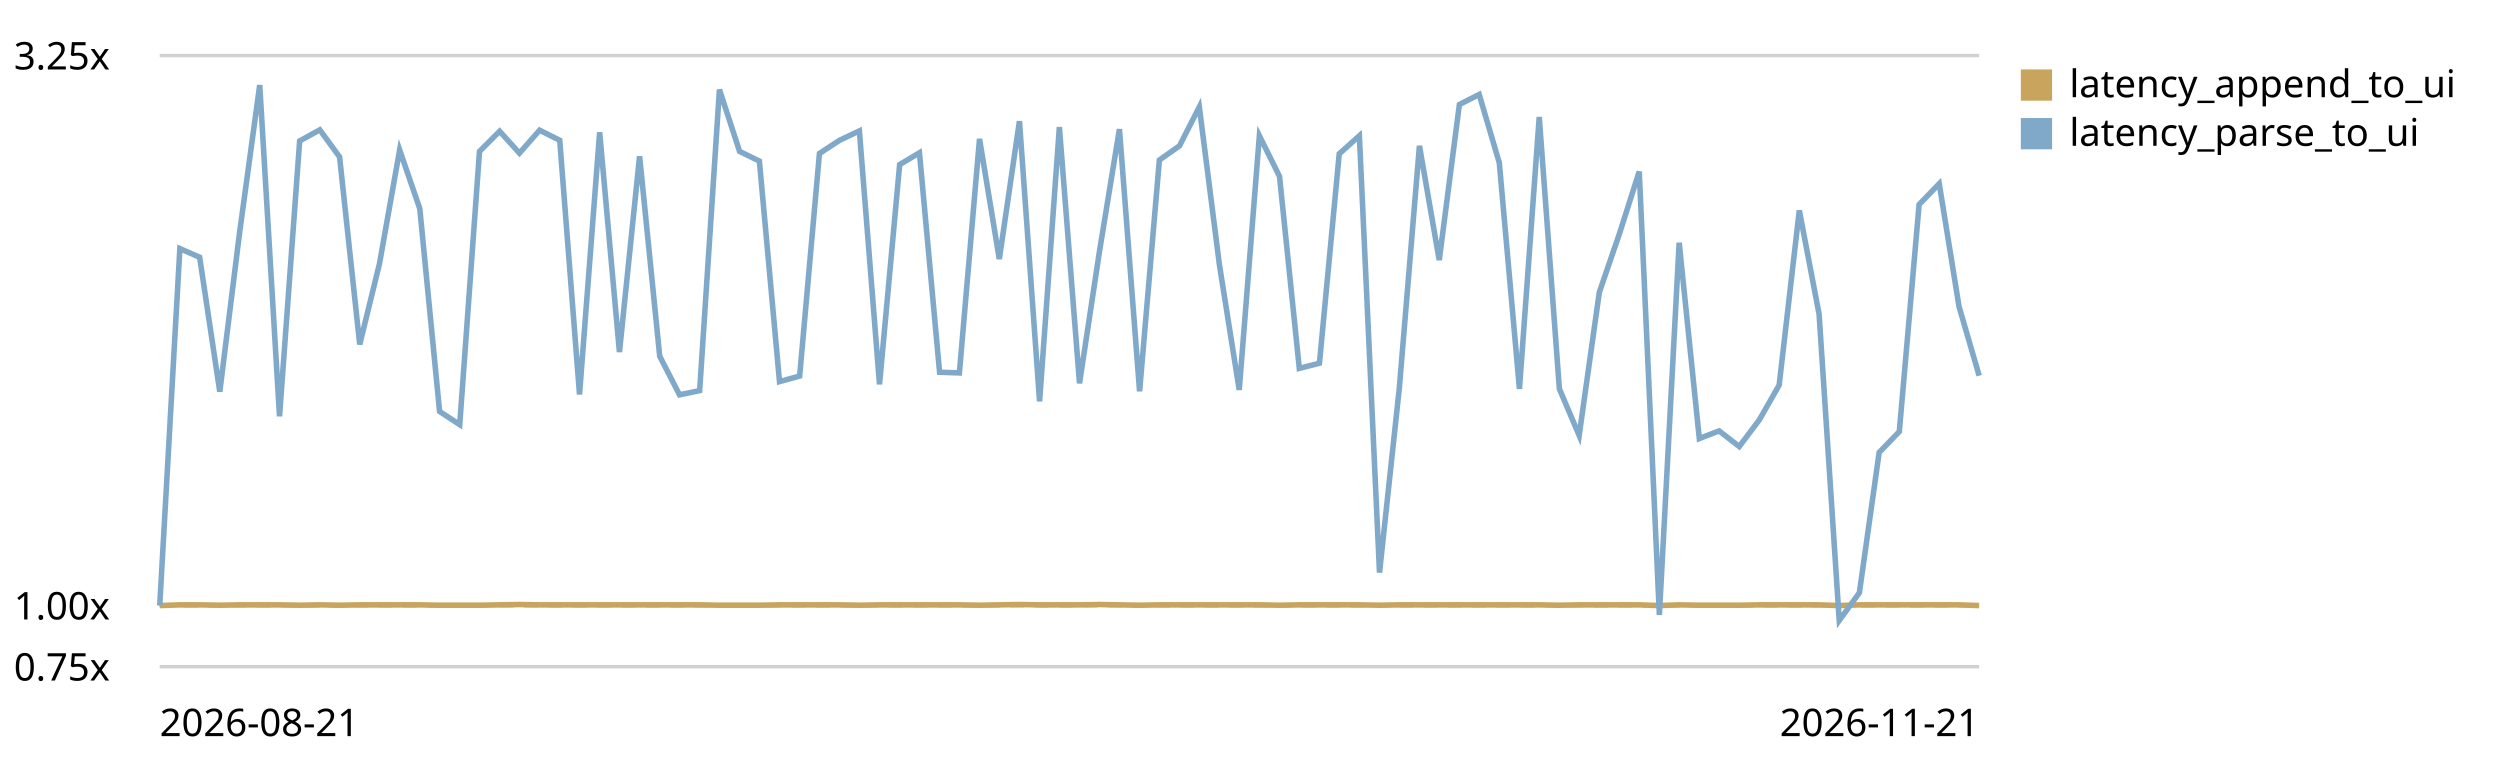
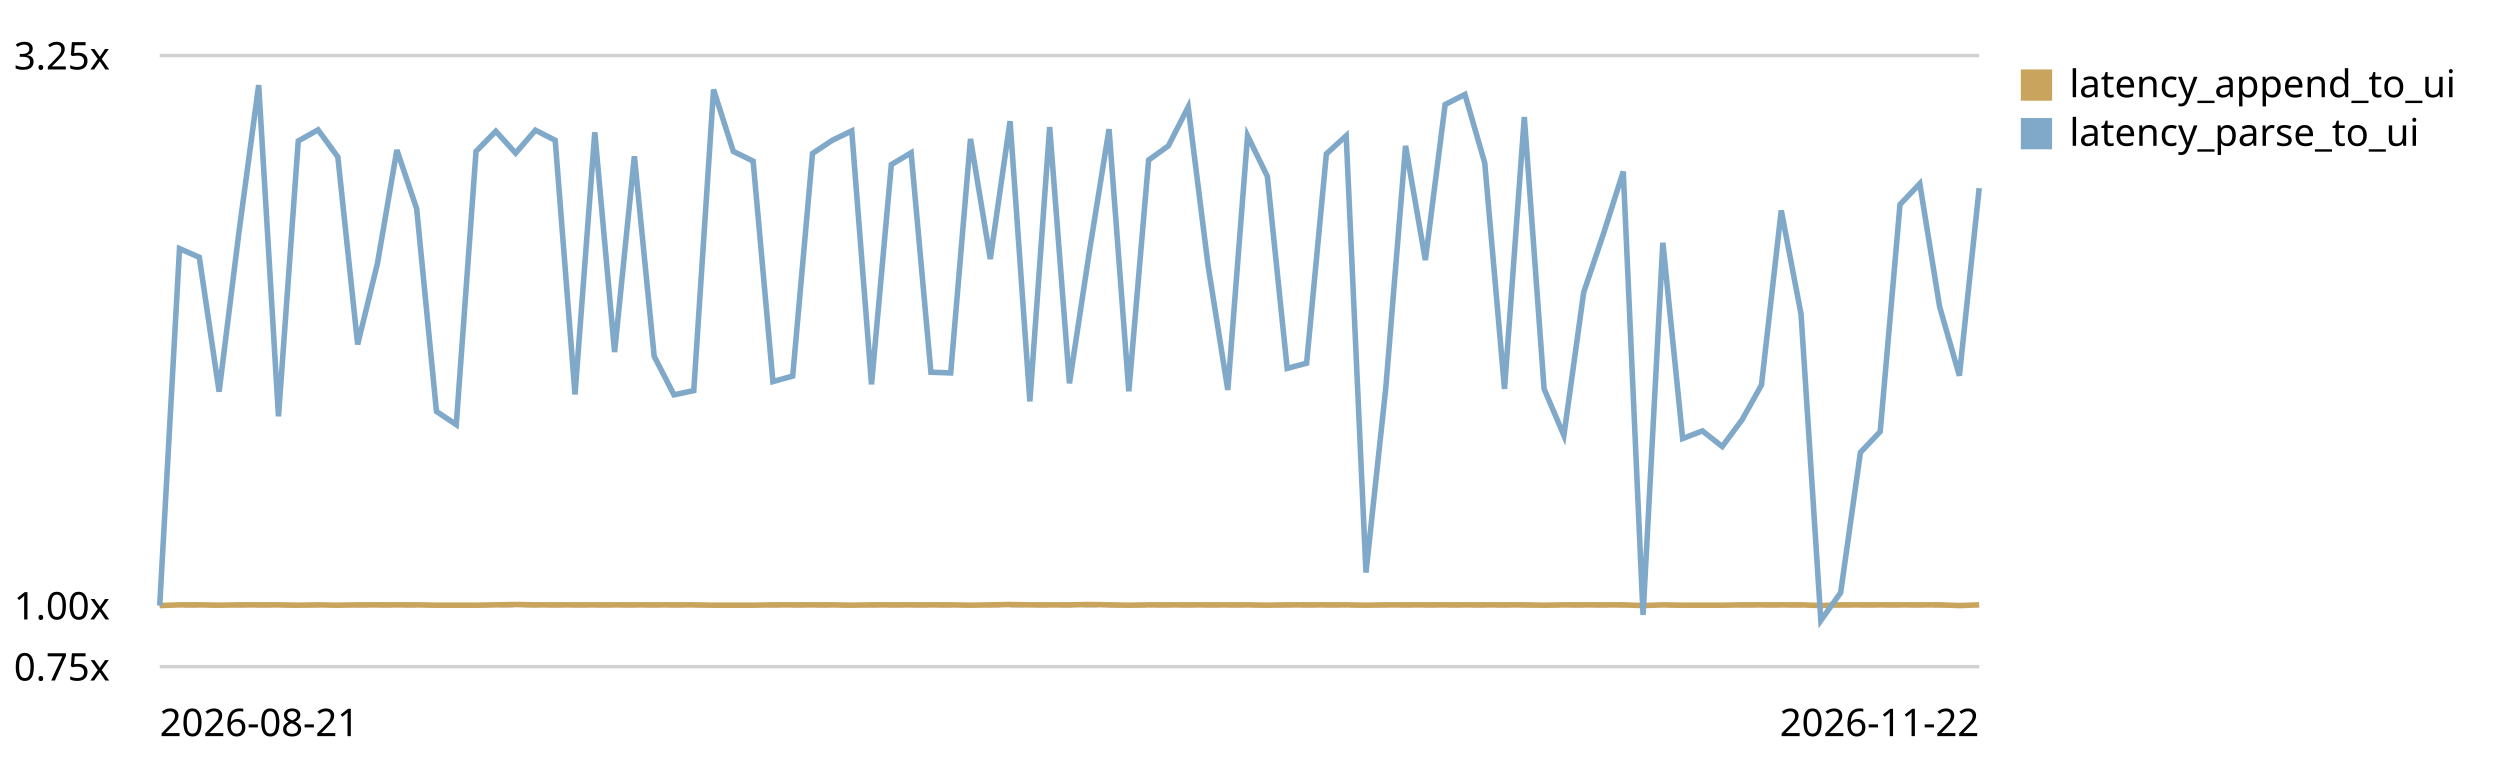
<svg xmlns="http://www.w3.org/2000/svg" viewBox="0 0 720 220" role="img" aria-label="End-to-end latency (log append -&gt; UI slot) trend, relative to the first recorded run">
  <style>text{font:11px system-ui,sans-serif;fill:currentColor}.grid{stroke:currentColor;stroke-opacity:.18}.base{stroke:currentColor;stroke-opacity:.45;stroke-dasharray:4 3}</style>
  <line class="grid" x1="46" y1="192.0" x2="570" y2="192.0" />
  <text x="4" y="196.0">0.75x</text>
  <line class="base" x1="46" y1="174.4" x2="570" y2="174.4" />
  <text x="4" y="178.4">1.00x</text>
  <line class="grid" x1="46" y1="16.0" x2="570" y2="16.0" />
  <text x="4" y="20.0">3.25x</text>
-   <path d="M46.0,174.4 L51.8,174.2 L57.5,174.2 L63.3,174.3 L69.0,174.2 L74.8,174.2 L80.5,174.2 L86.3,174.3 L92.1,174.2 L97.8,174.3 L103.6,174.2 L109.3,174.2 L115.1,174.2 L120.9,174.2 L126.6,174.3 L132.4,174.3 L138.1,174.3 L143.9,174.2 L149.6,174.1 L155.4,174.2 L161.2,174.2 L166.9,174.2 L172.7,174.2 L178.4,174.2 L184.2,174.2 L190.0,174.2 L195.7,174.2 L201.5,174.2 L207.2,174.3 L213.0,174.3 L218.7,174.3 L224.5,174.2 L230.3,174.2 L236.0,174.2 L241.8,174.2 L247.5,174.3 L253.3,174.2 L259.1,174.2 L264.8,174.2 L270.6,174.2 L276.3,174.2 L282.1,174.3 L287.8,174.2 L293.6,174.1 L299.4,174.2 L305.1,174.2 L310.9,174.2 L316.6,174.1 L322.4,174.2 L328.2,174.3 L333.9,174.2 L339.7,174.2 L345.4,174.2 L351.2,174.2 L356.9,174.2 L362.7,174.2 L368.5,174.3 L374.2,174.2 L380.0,174.2 L385.7,174.2 L391.5,174.2 L397.3,174.3 L403.0,174.2 L408.8,174.2 L414.5,174.2 L420.3,174.2 L426.0,174.2 L431.8,174.2 L437.6,174.2 L443.3,174.2 L449.1,174.3 L454.8,174.2 L460.6,174.2 L466.4,174.2 L472.1,174.2 L477.9,174.4 L483.6,174.2 L489.4,174.3 L495.1,174.3 L500.9,174.3 L506.7,174.2 L512.4,174.2 L518.2,174.2 L523.9,174.2 L529.7,174.4 L535.5,174.2 L541.2,174.2 L547.0,174.2 L552.7,174.2 L558.5,174.2 L564.2,174.2 L570.0,174.4" fill="none" stroke="#c8a45c" stroke-width="1.6" />
+   <path d="M46.0,174.4 L51.7,174.2 L57.4,174.2 L63.1,174.3 L68.8,174.2 L74.5,174.2 L80.2,174.2 L85.9,174.3 L91.6,174.2 L97.3,174.3 L103.0,174.2 L108.7,174.2 L114.3,174.2 L120.0,174.2 L125.7,174.3 L131.4,174.3 L137.1,174.3 L142.8,174.2 L148.5,174.1 L154.2,174.2 L159.9,174.2 L165.6,174.2 L171.3,174.2 L177.0,174.2 L182.7,174.2 L188.4,174.2 L194.1,174.2 L199.8,174.2 L205.5,174.3 L211.2,174.3 L216.9,174.3 L222.6,174.2 L228.3,174.2 L234.0,174.2 L239.7,174.2 L245.3,174.3 L251.0,174.2 L256.7,174.2 L262.4,174.2 L268.1,174.2 L273.8,174.2 L279.5,174.3 L285.2,174.2 L290.9,174.1 L296.6,174.2 L302.3,174.2 L308.0,174.2 L313.7,174.1 L319.4,174.2 L325.1,174.3 L330.8,174.2 L336.5,174.2 L342.2,174.2 L347.9,174.2 L353.6,174.2 L359.3,174.2 L365.0,174.3 L370.7,174.2 L376.3,174.2 L382.0,174.2 L387.7,174.2 L393.4,174.3 L399.1,174.2 L404.8,174.2 L410.5,174.2 L416.2,174.2 L421.9,174.2 L427.6,174.2 L433.3,174.2 L439.0,174.2 L444.7,174.3 L450.4,174.2 L456.1,174.2 L461.8,174.2 L467.5,174.2 L473.2,174.4 L478.9,174.2 L484.6,174.3 L490.3,174.3 L496.0,174.3 L501.7,174.2 L507.3,174.2 L513.0,174.2 L518.7,174.2 L524.4,174.4 L530.1,174.2 L535.8,174.2 L541.5,174.2 L547.2,174.2 L552.9,174.2 L558.6,174.2 L564.3,174.4 L570.0,174.2" fill="none" stroke="#c8a45c" stroke-width="1.6" />
  <rect x="582" y="20" width="9" height="9" fill="#c8a45c" />
  <text x="596" y="28">latency_append_to_ui</text>
-   <path d="M46.0,174.4 L51.8,71.6 L57.5,74.1 L63.3,112.8 L69.0,67.0 L74.8,24.5 L80.5,119.9 L86.3,40.6 L92.1,37.4 L97.8,45.2 L103.6,99.2 L109.3,75.9 L115.1,43.2 L120.9,60.1 L126.6,118.5 L132.4,122.3 L138.1,43.6 L143.9,37.8 L149.6,44.1 L155.4,37.5 L161.2,40.4 L166.9,113.6 L172.7,38.1 L178.4,101.4 L184.2,45.0 L190.0,102.6 L195.7,113.7 L201.5,112.5 L207.2,25.8 L213.0,43.6 L218.7,46.4 L224.5,109.9 L230.3,108.3 L236.0,44.2 L241.8,40.4 L247.5,37.7 L253.3,110.7 L259.1,47.4 L264.8,44.0 L270.6,107.2 L276.3,107.4 L282.1,40.0 L287.8,74.6 L293.6,34.9 L299.4,115.6 L305.1,36.6 L310.9,110.4 L316.6,72.7 L322.4,37.2 L328.2,112.7 L333.9,46.1 L339.7,42.0 L345.4,30.8 L351.2,76.3 L356.9,112.3 L362.7,39.1 L368.5,50.8 L374.2,106.1 L380.0,104.6 L385.7,44.3 L391.5,39.1 L397.3,164.9 L403.0,111.8 L408.8,42.0 L414.5,74.9 L420.3,30.1 L426.0,27.2 L431.8,46.9 L437.6,112.0 L443.3,33.7 L449.1,112.0 L454.8,125.4 L460.6,84.2 L466.4,67.3 L472.1,49.4 L477.9,177.1 L483.6,69.9 L489.4,126.3 L495.1,124.1 L500.9,128.6 L506.7,120.9 L512.4,110.9 L518.2,60.6 L523.9,90.5 L529.7,178.7 L535.5,170.7 L541.2,130.3 L547.0,124.3 L552.7,58.9 L558.5,52.9 L564.2,88.3 L570.0,108.2" fill="none" stroke="#7fa8c9" stroke-width="1.6" />
+   <path d="M46.0,174.4 L51.7,71.6 L57.4,74.1 L63.1,112.8 L68.8,67.0 L74.5,24.5 L80.2,119.9 L85.9,40.6 L91.6,37.4 L97.3,45.2 L103.0,99.2 L108.7,75.9 L114.3,43.2 L120.0,60.1 L125.7,118.5 L131.4,122.3 L137.1,43.6 L142.8,37.8 L148.5,44.1 L154.2,37.5 L159.9,40.4 L165.6,113.6 L171.3,38.1 L177.0,101.4 L182.7,45.0 L188.4,102.6 L194.1,113.7 L199.8,112.5 L205.5,25.8 L211.2,43.6 L216.9,46.4 L222.6,109.9 L228.3,108.3 L234.0,44.2 L239.7,40.4 L245.3,37.7 L251.0,110.7 L256.7,47.4 L262.4,44.0 L268.1,107.2 L273.8,107.4 L279.5,40.0 L285.2,74.6 L290.9,34.9 L296.6,115.6 L302.3,36.6 L308.0,110.4 L313.7,72.7 L319.4,37.2 L325.1,112.7 L330.8,46.1 L336.5,42.0 L342.2,30.8 L347.9,76.3 L353.6,112.3 L359.3,39.1 L365.0,50.8 L370.7,106.1 L376.3,104.6 L382.0,44.3 L387.7,39.1 L393.4,164.9 L399.1,111.8 L404.8,42.0 L410.5,74.9 L416.2,30.1 L421.9,27.2 L427.6,46.9 L433.3,112.0 L439.0,33.7 L444.7,112.0 L450.4,125.4 L456.1,84.2 L461.8,67.3 L467.5,49.4 L473.2,177.1 L478.9,69.9 L484.6,126.3 L490.3,124.1 L496.0,128.6 L501.7,120.9 L507.3,110.9 L513.0,60.6 L518.7,90.5 L524.4,178.7 L530.1,170.7 L535.8,130.3 L541.5,124.3 L547.2,58.9 L552.9,52.9 L558.6,88.3 L564.3,108.2 L570.0,54.2" fill="none" stroke="#7fa8c9" stroke-width="1.6" />
  <rect x="582" y="34" width="9" height="9" fill="#7fa8c9" />
  <text x="596" y="42">latency_parse_to_ui</text>
  <text x="46" y="212">2026-08-21</text>
-   <text x="570" y="212" text-anchor="end">2026-11-21</text>
+   <text x="570" y="212" text-anchor="end">2026-11-22</text>
</svg>
